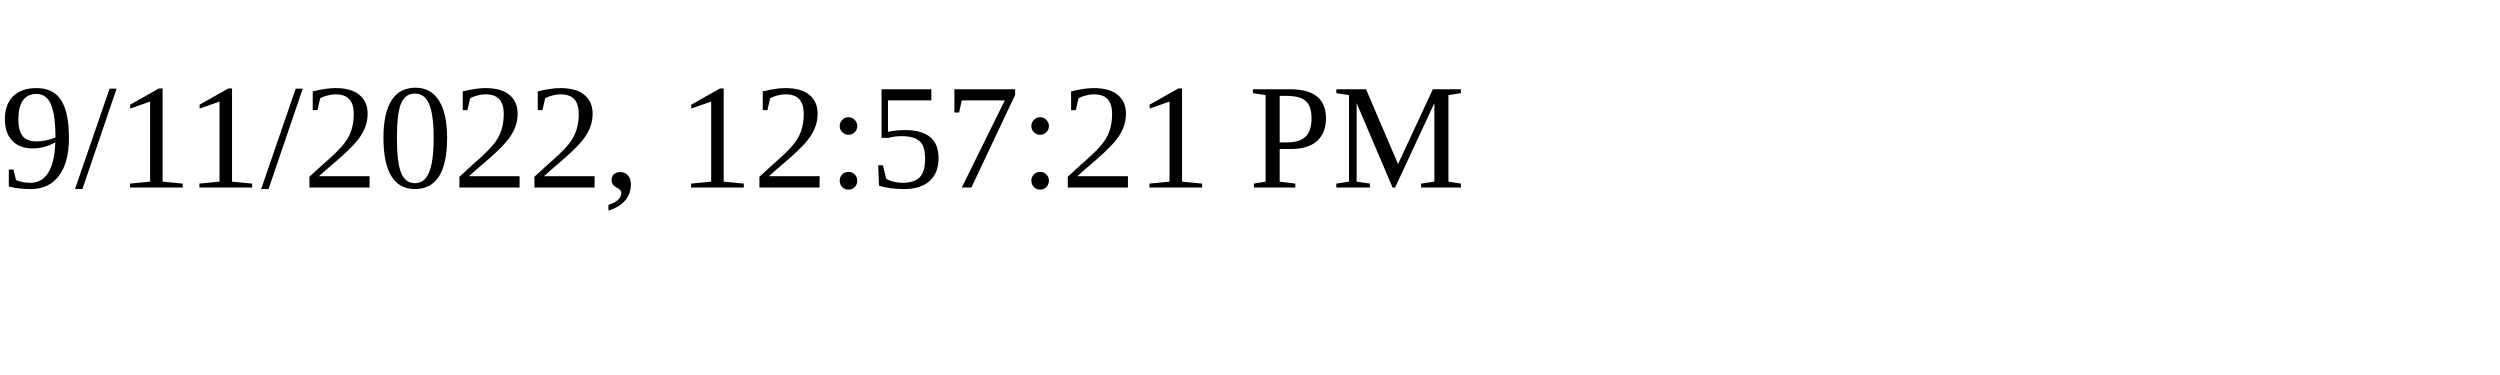
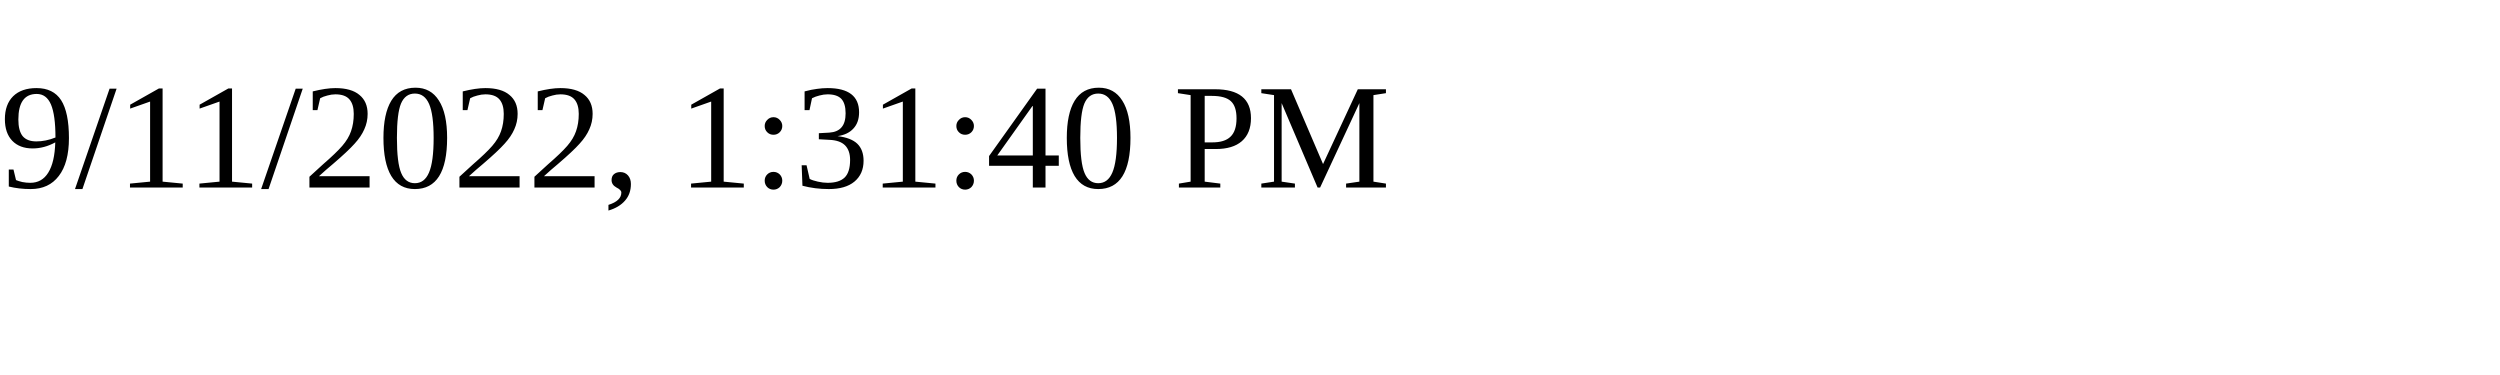
<svg xmlns="http://www.w3.org/2000/svg" height="30" width="200">
-   <text x="0" y="15">9/11/2022, 12:57:21 PM</text>
+   <text x="0" y="15">9/11/2022, 1:31:40 PM</text>
</svg>
